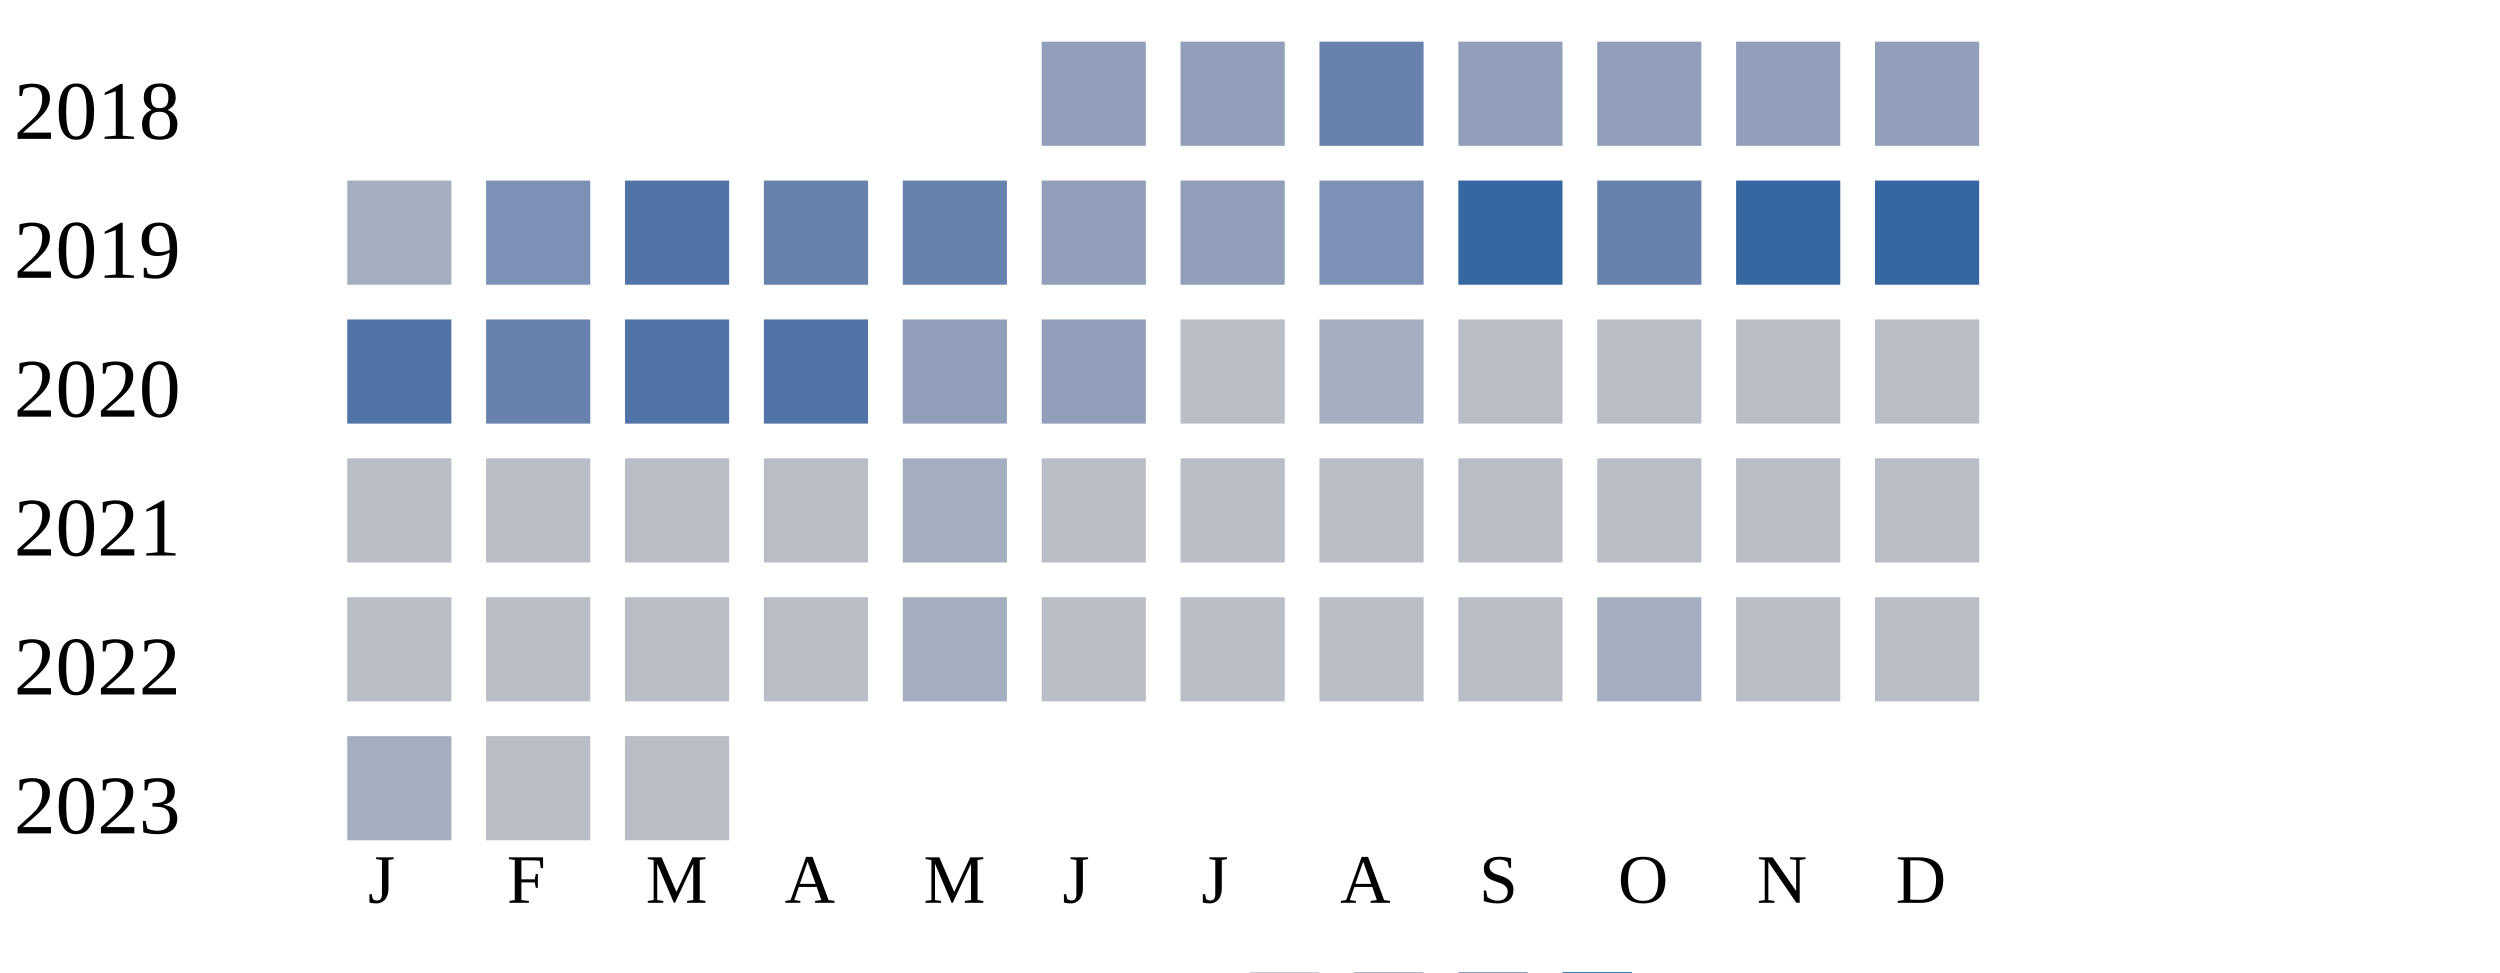
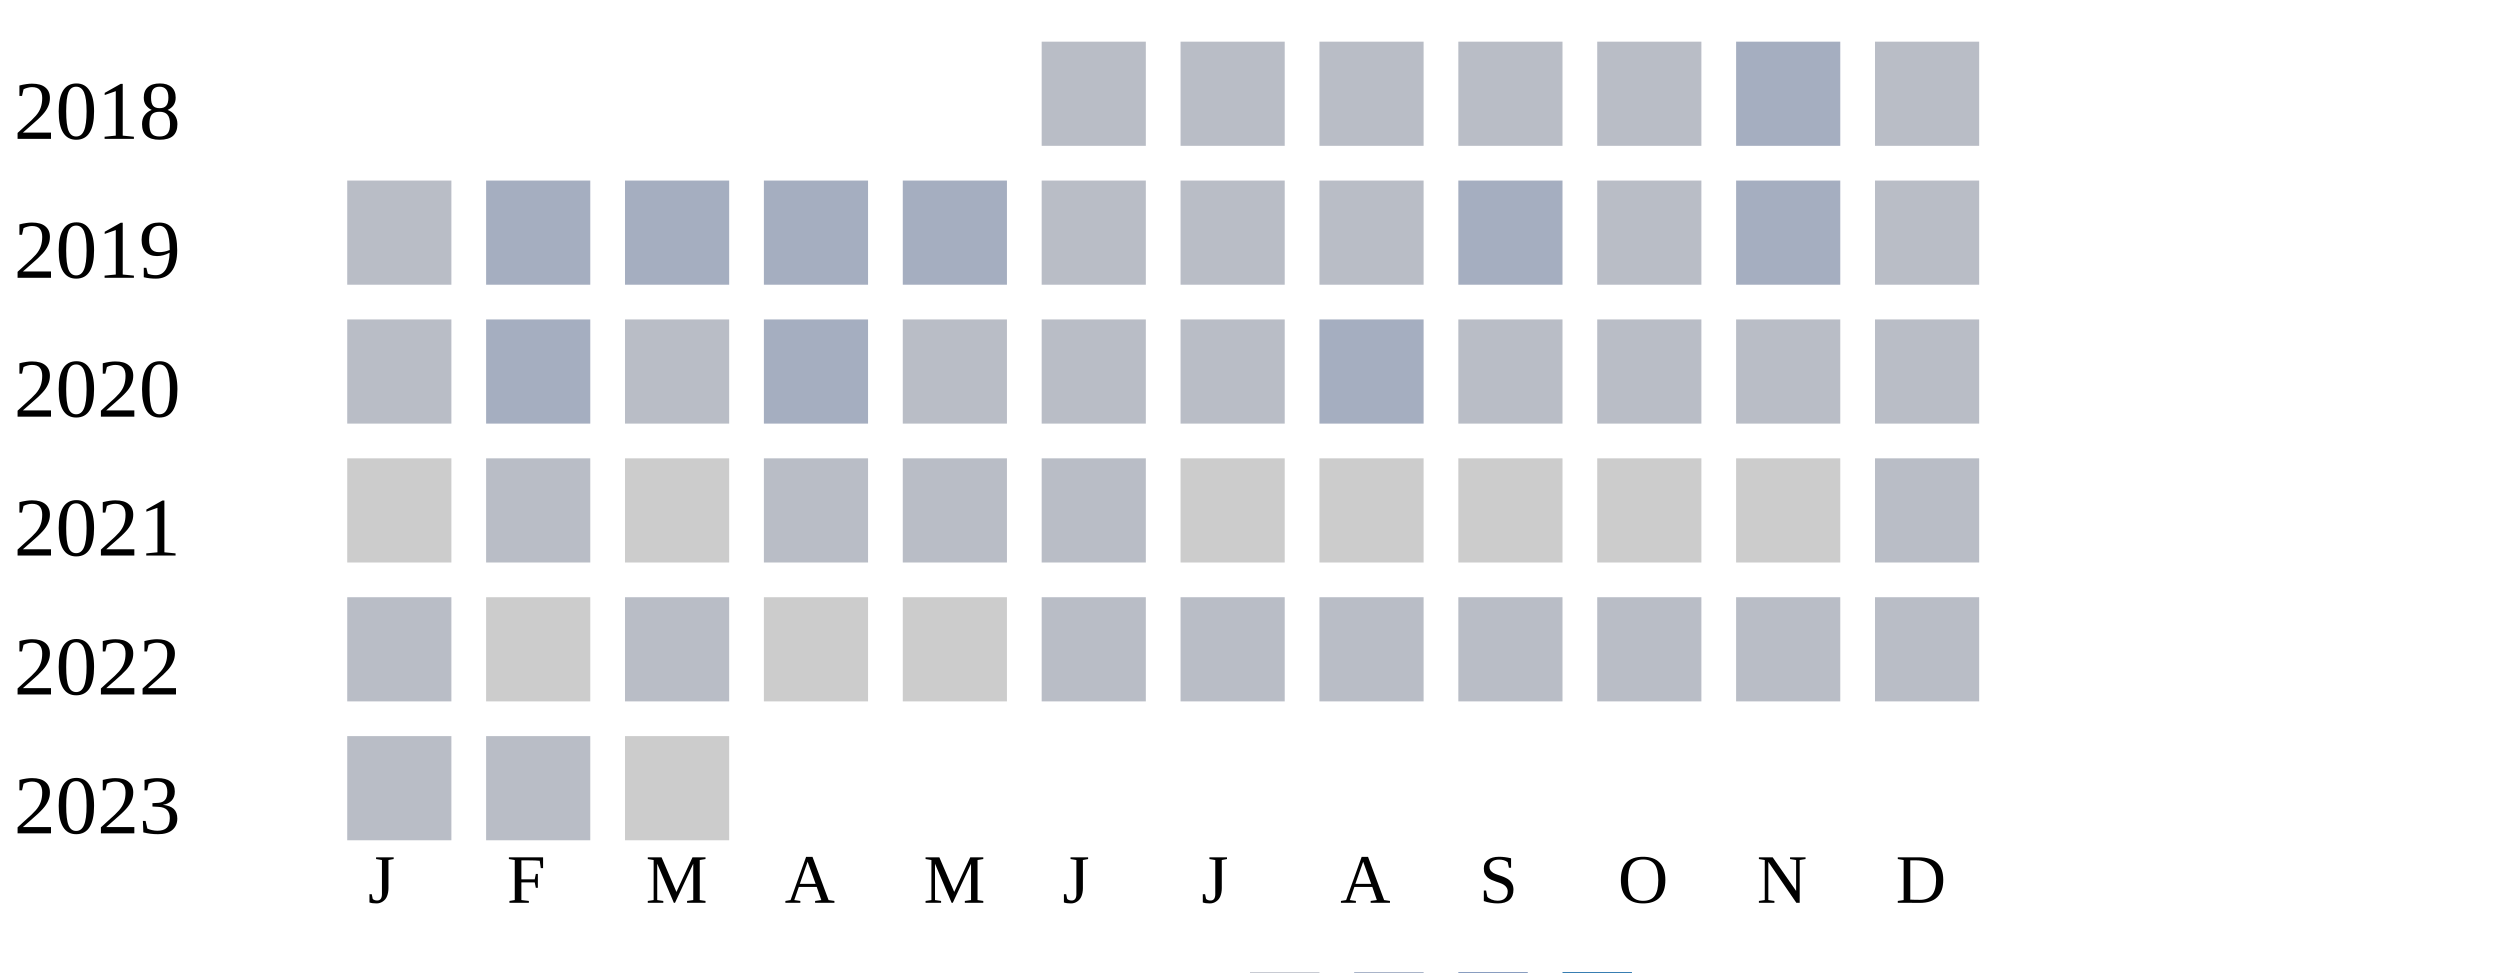
<svg xmlns="http://www.w3.org/2000/svg" width="360" height="140">
  <g transform="translate(0 0)">
    <text x="2" y="20">2018</text>
-     <rect x="150" y="6" width="15" height="15" fill="#919fba" />
-     <rect x="170" y="6" width="15" height="15" fill="#919fba" />
-     <rect x="190" y="6" width="15" height="15" fill="#6882ae" />
-     <rect x="210" y="6" width="15" height="15" fill="#919fba" />
-     <rect x="230" y="6" width="15" height="15" fill="#919fba" />
-     <rect x="250" y="6" width="15" height="15" fill="#919fba" />
-     <rect x="270" y="6" width="15" height="15" fill="#919fba" />
+     <rect x="150" y="6" width="15" height="15" fill="#b9bdc6" />
+     <rect x="170" y="6" width="15" height="15" fill="#b9bdc6" />
+     <rect x="190" y="6" width="15" height="15" fill="#b9bdc6" />
+     <rect x="210" y="6" width="15" height="15" fill="#b9bdc6" />
+     <rect x="230" y="6" width="15" height="15" fill="#b9bdc6" />
+     <rect x="250" y="6" width="15" height="15" fill="#a5aec0" />
+     <rect x="270" y="6" width="15" height="15" fill="#b9bdc6" />
  </g>
  <g transform="translate(0 20)">
    <text x="2" y="20">2019</text>
-     <rect x="50" y="6" width="15" height="15" fill="#a5aec0" />
-     <rect x="70" y="6" width="15" height="15" fill="#7d90b5" />
-     <rect x="90" y="6" width="15" height="15" fill="#5174a8" />
-     <rect x="110" y="6" width="15" height="15" fill="#6882ae" />
-     <rect x="130" y="6" width="15" height="15" fill="#6882ae" />
-     <rect x="150" y="6" width="15" height="15" fill="#919fba" />
-     <rect x="170" y="6" width="15" height="15" fill="#919fba" />
-     <rect x="190" y="6" width="15" height="15" fill="#7d90b5" />
-     <rect x="210" y="6" width="15" height="15" fill="#3667a2" />
-     <rect x="230" y="6" width="15" height="15" fill="#6882ae" />
-     <rect x="250" y="6" width="15" height="15" fill="#3667a2" />
-     <rect x="270" y="6" width="15" height="15" fill="#3667a2" />
+     <rect x="50" y="6" width="15" height="15" fill="#b9bdc6" />
+     <rect x="70" y="6" width="15" height="15" fill="#a5aec0" />
+     <rect x="90" y="6" width="15" height="15" fill="#a5aec0" />
+     <rect x="110" y="6" width="15" height="15" fill="#a5aec0" />
+     <rect x="130" y="6" width="15" height="15" fill="#a5aec0" />
+     <rect x="150" y="6" width="15" height="15" fill="#b9bdc6" />
+     <rect x="170" y="6" width="15" height="15" fill="#b9bdc6" />
+     <rect x="190" y="6" width="15" height="15" fill="#b9bdc6" />
+     <rect x="210" y="6" width="15" height="15" fill="#a5aec0" />
+     <rect x="230" y="6" width="15" height="15" fill="#b9bdc6" />
+     <rect x="250" y="6" width="15" height="15" fill="#a5aec0" />
+     <rect x="270" y="6" width="15" height="15" fill="#b9bdc6" />
  </g>
  <g transform="translate(0 40)">
    <text x="2" y="20">2020</text>
-     <rect x="50" y="6" width="15" height="15" fill="#5174a8" />
-     <rect x="70" y="6" width="15" height="15" fill="#6882ae" />
-     <rect x="90" y="6" width="15" height="15" fill="#5174a8" />
-     <rect x="110" y="6" width="15" height="15" fill="#5174a8" />
-     <rect x="130" y="6" width="15" height="15" fill="#919fba" />
-     <rect x="150" y="6" width="15" height="15" fill="#919fba" />
+     <rect x="50" y="6" width="15" height="15" fill="#b9bdc6" />
+     <rect x="70" y="6" width="15" height="15" fill="#a5aec0" />
+     <rect x="90" y="6" width="15" height="15" fill="#b9bdc6" />
+     <rect x="110" y="6" width="15" height="15" fill="#a5aec0" />
+     <rect x="130" y="6" width="15" height="15" fill="#b9bdc6" />
+     <rect x="150" y="6" width="15" height="15" fill="#b9bdc6" />
    <rect x="170" y="6" width="15" height="15" fill="#b9bdc6" />
    <rect x="190" y="6" width="15" height="15" fill="#a5aec0" />
    <rect x="210" y="6" width="15" height="15" fill="#b9bdc6" />
    <rect x="230" y="6" width="15" height="15" fill="#b9bdc6" />
    <rect x="250" y="6" width="15" height="15" fill="#b9bdc6" />
    <rect x="270" y="6" width="15" height="15" fill="#b9bdc6" />
  </g>
  <g transform="translate(0 60)">
    <text x="2" y="20">2021</text>
+     <rect x="50" y="6" width="15" height="15" fill="#cccccc" />
+     <rect x="70" y="6" width="15" height="15" fill="#b9bdc6" />
+     <rect x="90" y="6" width="15" height="15" fill="#cccccc" />
+     <rect x="110" y="6" width="15" height="15" fill="#b9bdc6" />
+     <rect x="130" y="6" width="15" height="15" fill="#b9bdc6" />
+     <rect x="150" y="6" width="15" height="15" fill="#b9bdc6" />
+     <rect x="170" y="6" width="15" height="15" fill="#cccccc" />
+     <rect x="190" y="6" width="15" height="15" fill="#cccccc" />
+     <rect x="210" y="6" width="15" height="15" fill="#cccccc" />
+     <rect x="230" y="6" width="15" height="15" fill="#cccccc" />
+     <rect x="250" y="6" width="15" height="15" fill="#cccccc" />
+     <rect x="270" y="6" width="15" height="15" fill="#b9bdc6" />
+   </g>
+   <g transform="translate(0 80)">
+     <text x="2" y="20">2022</text>
    <rect x="50" y="6" width="15" height="15" fill="#b9bdc6" />
-     <rect x="70" y="6" width="15" height="15" fill="#b9bdc6" />
+     <rect x="70" y="6" width="15" height="15" fill="#cccccc" />
    <rect x="90" y="6" width="15" height="15" fill="#b9bdc6" />
-     <rect x="110" y="6" width="15" height="15" fill="#b9bdc6" />
-     <rect x="130" y="6" width="15" height="15" fill="#a5aec0" />
+     <rect x="110" y="6" width="15" height="15" fill="#cccccc" />
+     <rect x="130" y="6" width="15" height="15" fill="#cccccc" />
    <rect x="150" y="6" width="15" height="15" fill="#b9bdc6" />
    <rect x="170" y="6" width="15" height="15" fill="#b9bdc6" />
    <rect x="190" y="6" width="15" height="15" fill="#b9bdc6" />
    <rect x="210" y="6" width="15" height="15" fill="#b9bdc6" />
    <rect x="230" y="6" width="15" height="15" fill="#b9bdc6" />
    <rect x="250" y="6" width="15" height="15" fill="#b9bdc6" />
    <rect x="270" y="6" width="15" height="15" fill="#b9bdc6" />
  </g>
-   <g transform="translate(0 80)">
-     <text x="2" y="20">2022</text>
+   <g transform="translate(0 100)">
+     <text x="2" y="20">2023</text>
    <rect x="50" y="6" width="15" height="15" fill="#b9bdc6" />
    <rect x="70" y="6" width="15" height="15" fill="#b9bdc6" />
-     <rect x="90" y="6" width="15" height="15" fill="#b9bdc6" />
-     <rect x="110" y="6" width="15" height="15" fill="#b9bdc6" />
-     <rect x="130" y="6" width="15" height="15" fill="#a5aec0" />
-     <rect x="150" y="6" width="15" height="15" fill="#b9bdc6" />
-     <rect x="170" y="6" width="15" height="15" fill="#b9bdc6" />
-     <rect x="190" y="6" width="15" height="15" fill="#b9bdc6" />
-     <rect x="210" y="6" width="15" height="15" fill="#b9bdc6" />
-     <rect x="230" y="6" width="15" height="15" fill="#a5aec0" />
-     <rect x="250" y="6" width="15" height="15" fill="#b9bdc6" />
-     <rect x="270" y="6" width="15" height="15" fill="#b9bdc6" />
-   </g>
-   <g transform="translate(0 100)">
-     <text x="2" y="20">2023</text>
-     <rect x="50" y="6" width="15" height="15" fill="#a5aec0" />
-     <rect x="70" y="6" width="15" height="15" fill="#b9bdc6" />
-     <rect x="90" y="6" width="15" height="15" fill="#b9bdc6" />
+     <rect x="90" y="6" width="15" height="15" fill="#cccccc" />
  </g>
  <text style="font-size: 10px; text-align: center" x="53" y="130">J</text>
  <text style="font-size: 10px; text-align: center" x="73" y="130">F</text>
  <text style="font-size: 10px; text-align: center" x="93" y="130">M</text>
  <text style="font-size: 10px; text-align: center" x="113" y="130">A</text>
  <text style="font-size: 10px; text-align: center" x="133" y="130">M</text>
  <text style="font-size: 10px; text-align: center" x="153" y="130">J</text>
  <text style="font-size: 10px; text-align: center" x="173" y="130">J</text>
  <text style="font-size: 10px; text-align: center" x="193" y="130">A</text>
  <text style="font-size: 10px; text-align: center" x="213" y="130">S</text>
  <text style="font-size: 10px; text-align: center" x="233" y="130">O</text>
  <text style="font-size: 10px; text-align: center" x="253" y="130">N</text>
  <text style="font-size: 10px; text-align: center" x="273" y="130">D</text>
  <text style="font-size: 10px;" x="155" y="149">Less</text>
  <rect fill="#b9bdc6" width="10" height="10" x="180" y="140" />
  <rect fill="#919fba" width="10" height="10" x="195" y="140" />
  <rect fill="#6882ae" width="10" height="10" x="210" y="140" />
  <rect fill="#005a9c" width="10" height="10" x="225" y="140" />
  <text x="240" y="149" style="font-size: 10px;">More</text>
</svg>
